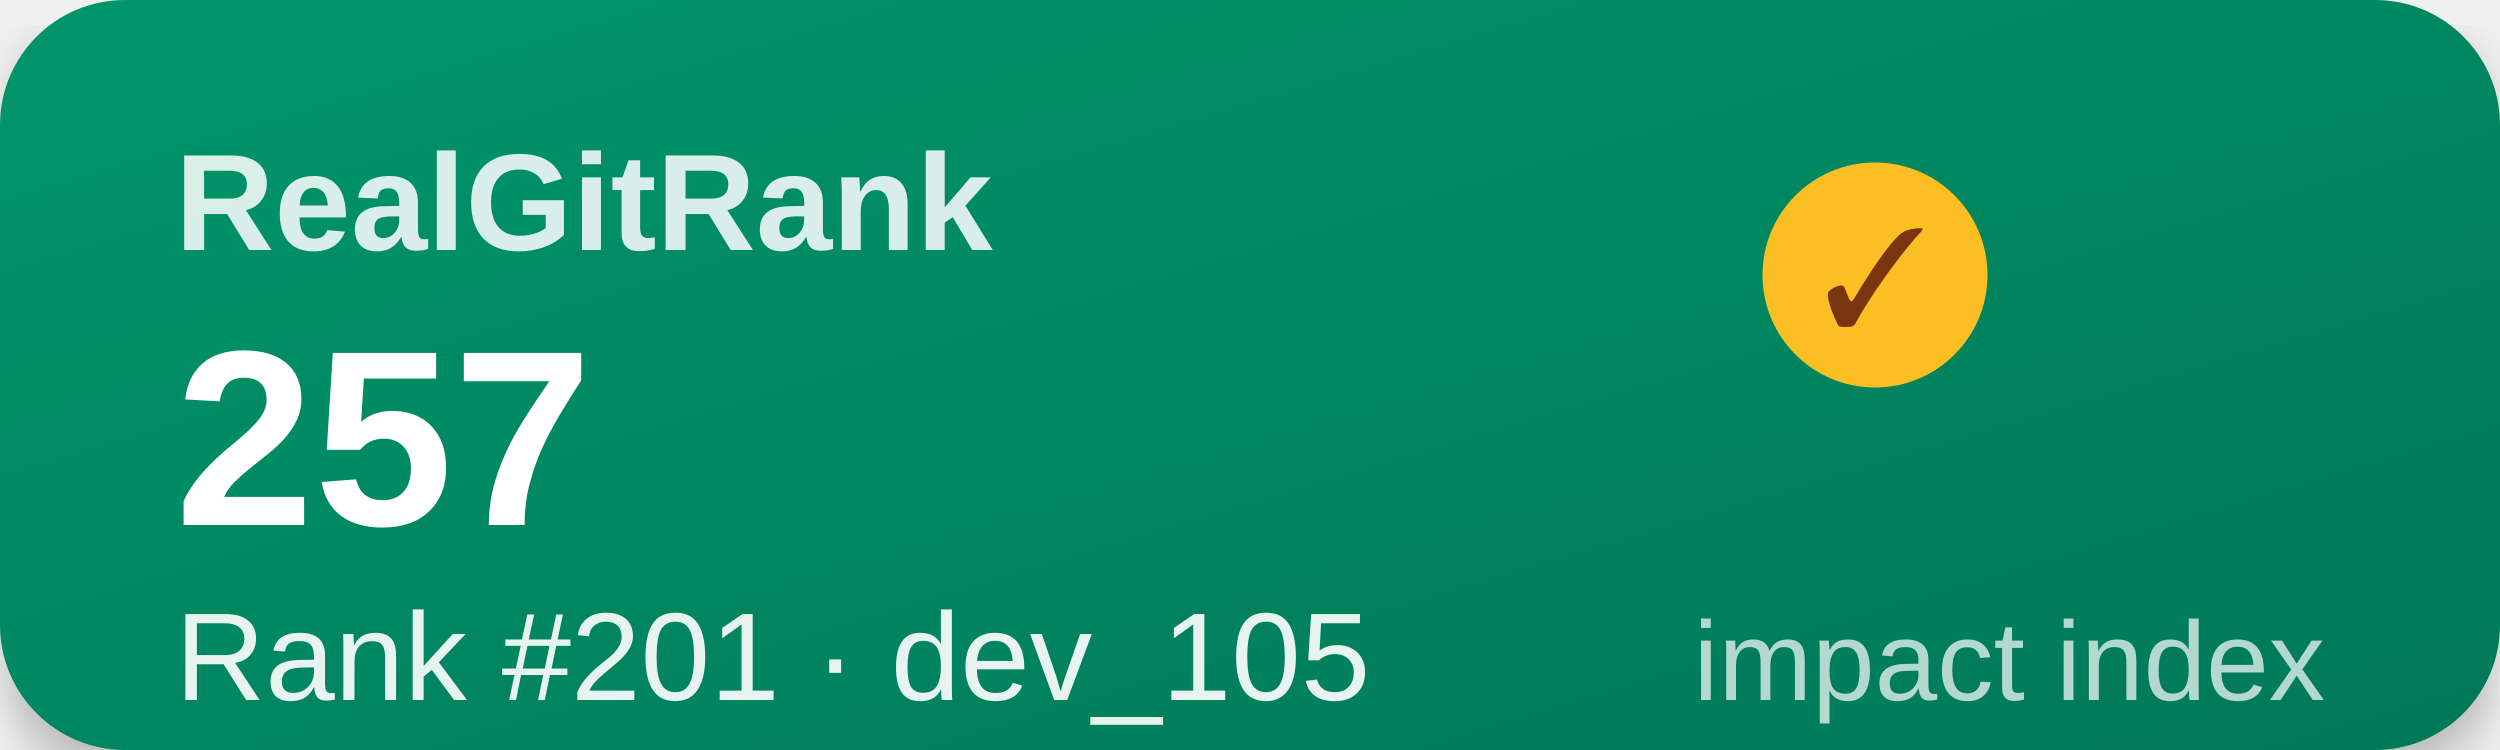
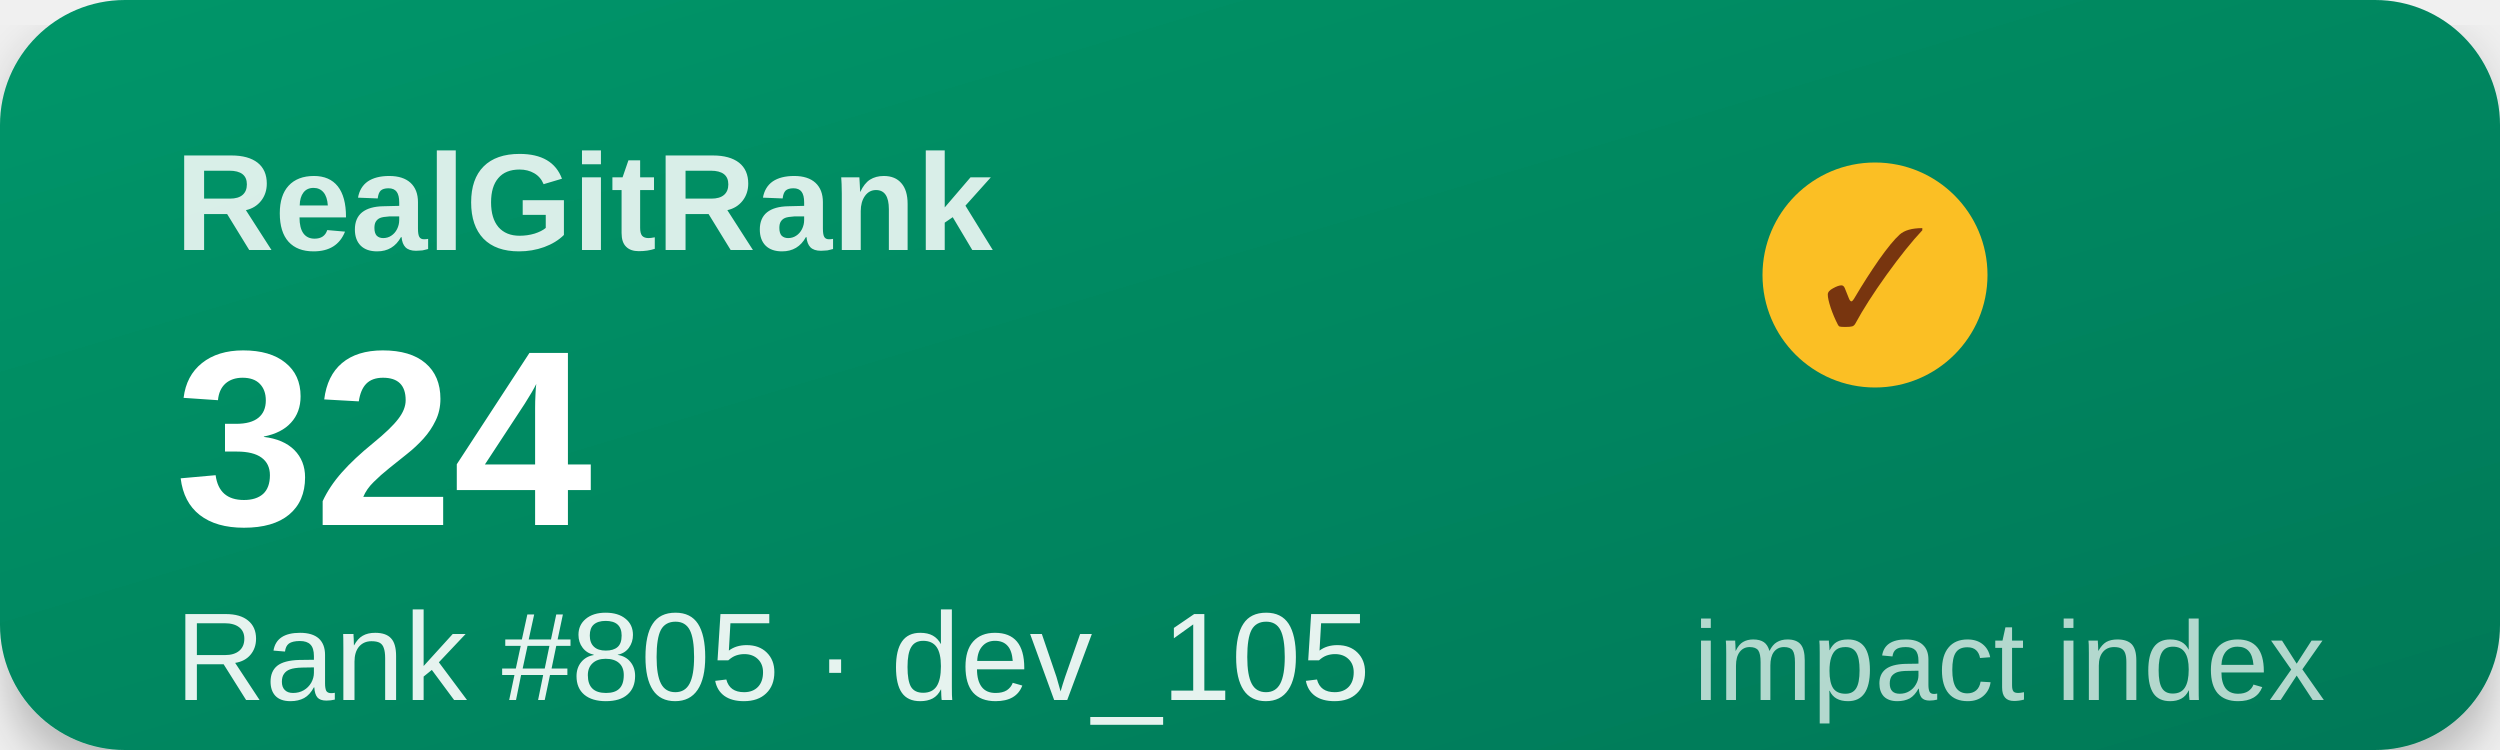
<svg xmlns="http://www.w3.org/2000/svg" width="200" height="60" viewBox="0 0 200 60">
  <defs>
    <linearGradient id="g" x1="0" y1="0" x2="1" y2="1">
      <stop offset="0%" stop-color="#059669" />
      <stop offset="100%" stop-color="#047857" />
    </linearGradient>
    <filter id="s">
      <feDropShadow dx="0" dy="2" stdDeviation="2" flood-opacity="0.25" />
    </filter>
  </defs>
  <rect width="200" height="60" rx="10" fill="url(#g)" filter="url(#s)" />
  <text x="14" y="20" font-family="Segoe UI,Arial,sans-serif" font-size="11" font-weight="600" fill="#ffffff" opacity="0.85">RealGitRank</text>
  <circle cx="150" cy="22" r="9" fill="#fbbf24" />
  <text x="150" y="26" text-anchor="middle" font-size="11" fill="#78350f">✓</text>
-   <text x="14" y="42" font-family="Segoe UI,Arial,sans-serif" font-size="20" font-weight="800" fill="#ffffff">257</text>
-   <text x="14" y="56" font-family="Segoe UI,Arial,sans-serif" font-size="10" fill="#ffffff" opacity="0.9">Rank #201 · dev_105</text>
+   <text x="14" y="42" font-family="Segoe UI,Arial,sans-serif" font-size="20" font-weight="800" fill="#ffffff">324</text>
+   <text x="14" y="56" font-family="Segoe UI,Arial,sans-serif" font-size="10" fill="#ffffff" opacity="0.9">Rank #805 · dev_105</text>
  <text x="186" y="56" text-anchor="end" font-family="Segoe UI,Arial,sans-serif" font-size="9" fill="#ffffff" opacity="0.7">impact index</text>
</svg>
